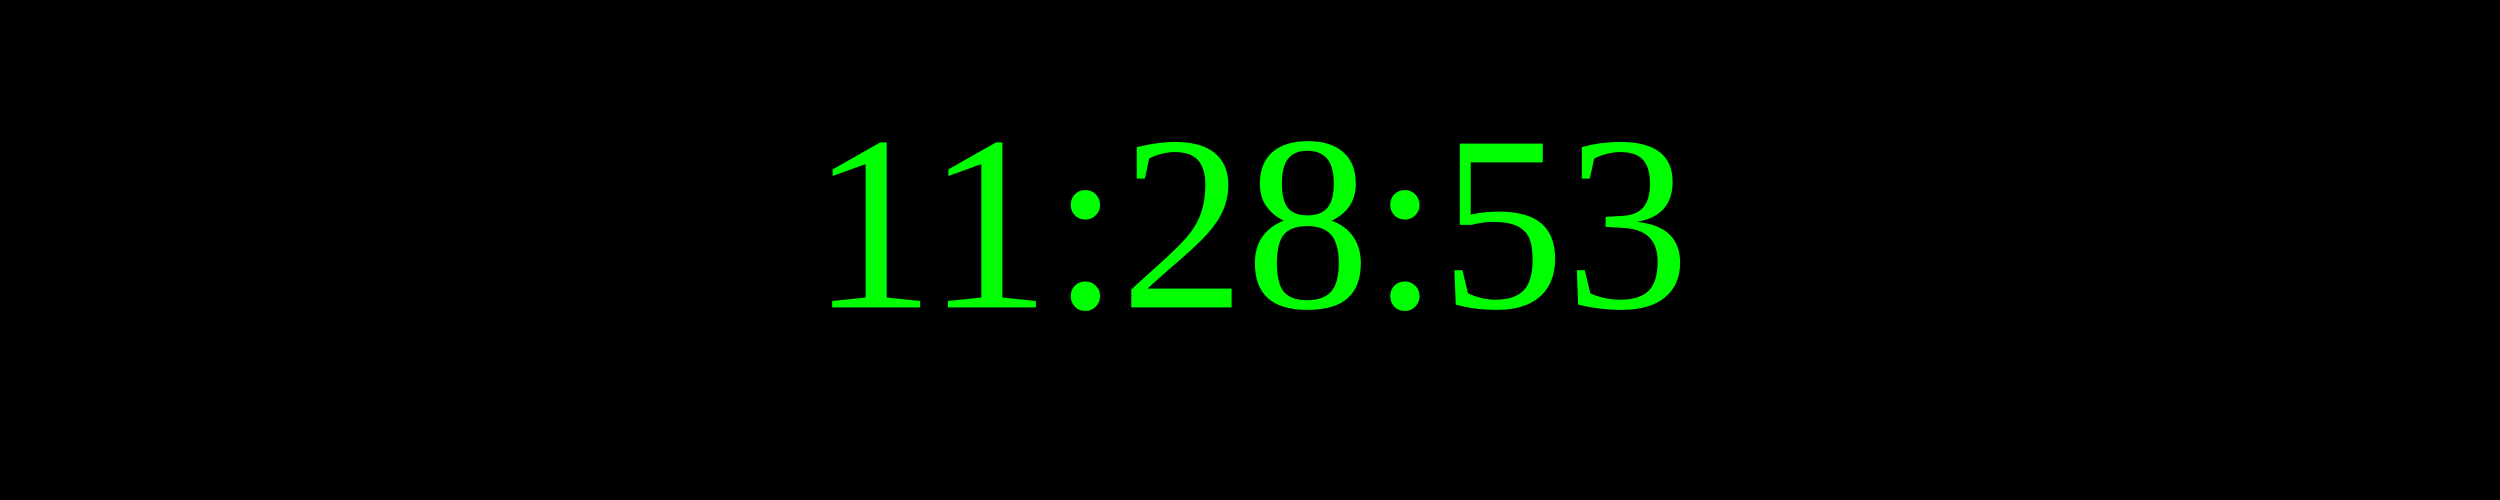
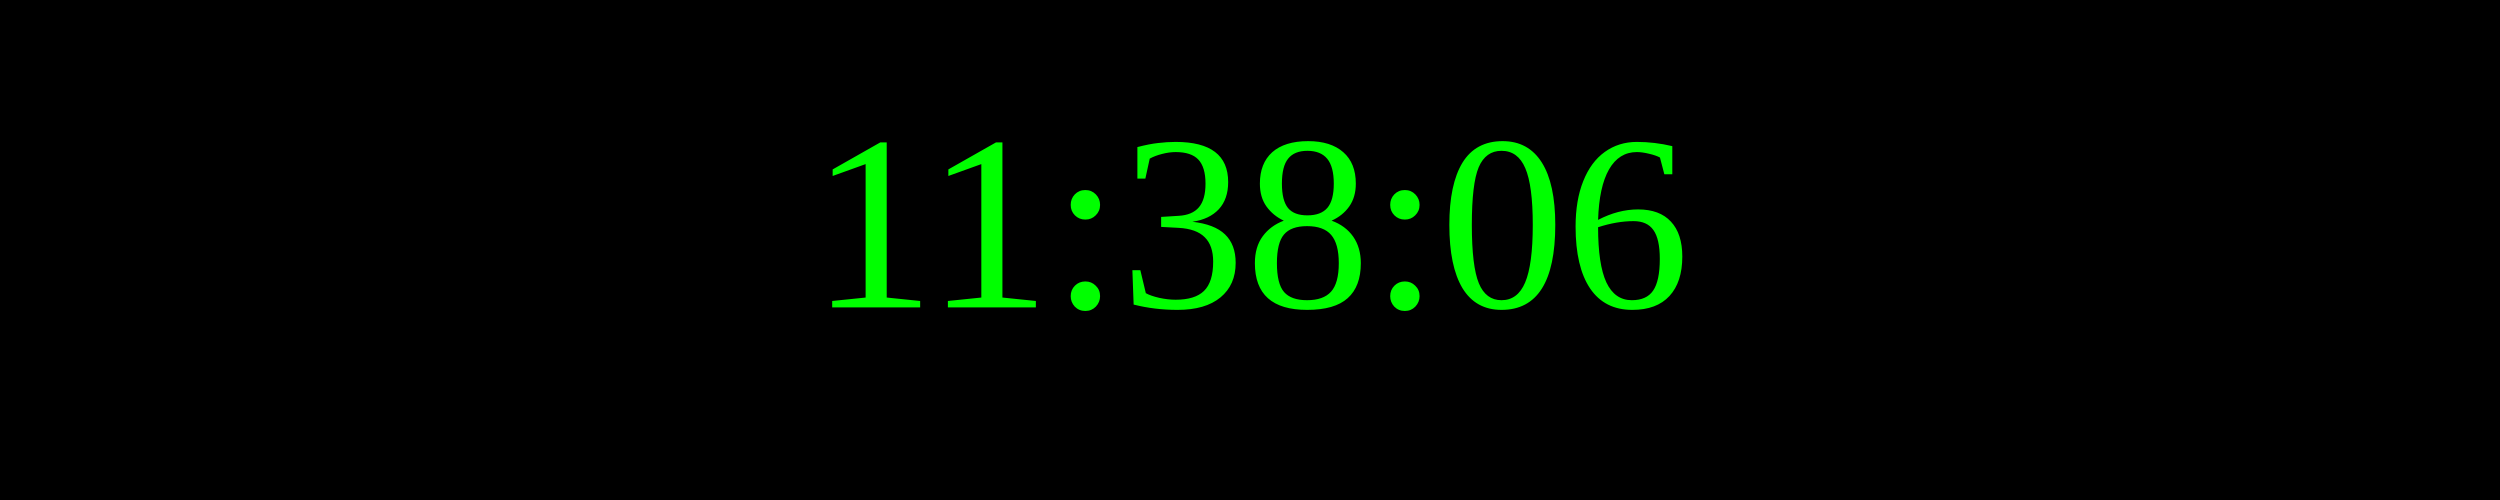
<svg xmlns="http://www.w3.org/2000/svg" width="250" height="50">
  <rect width="100%" height="100%" fill="black" />
  <text x="50%" y="50%" font-size="25" fill="lime" text-anchor="middle" dominant-baseline="middle">
- 11:28:53
+ 11:38:06
</text>
</svg>
